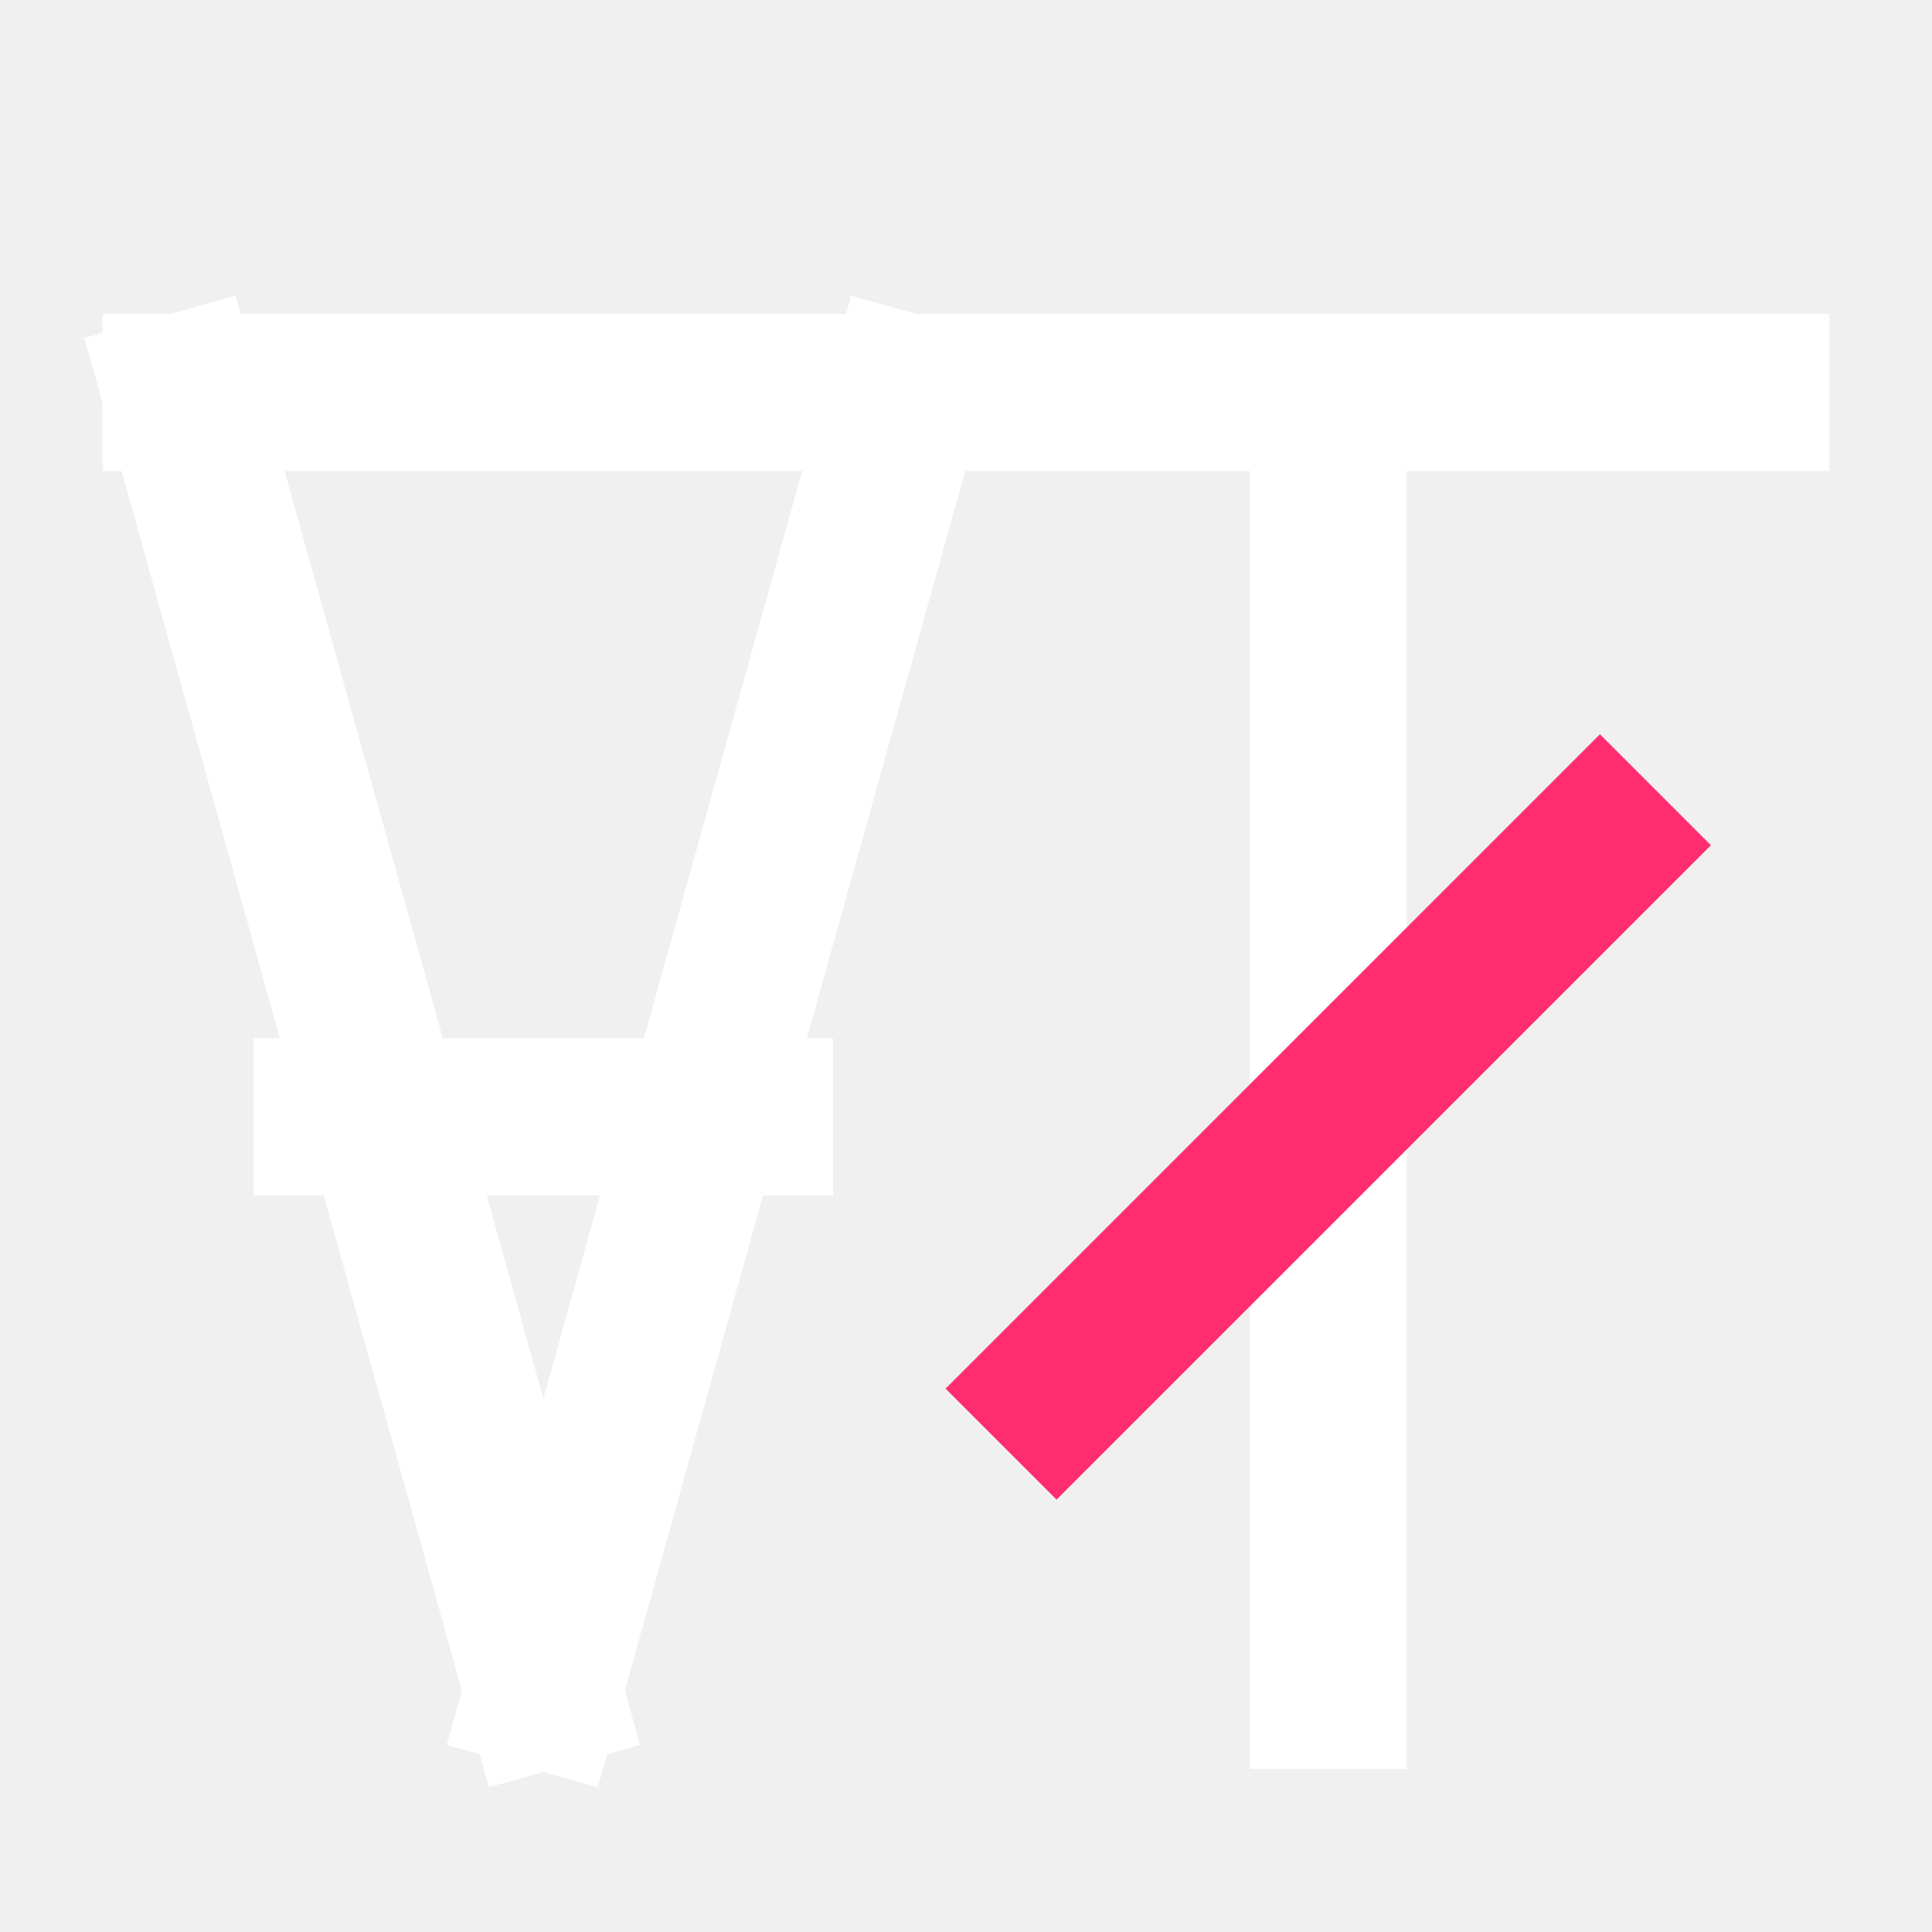
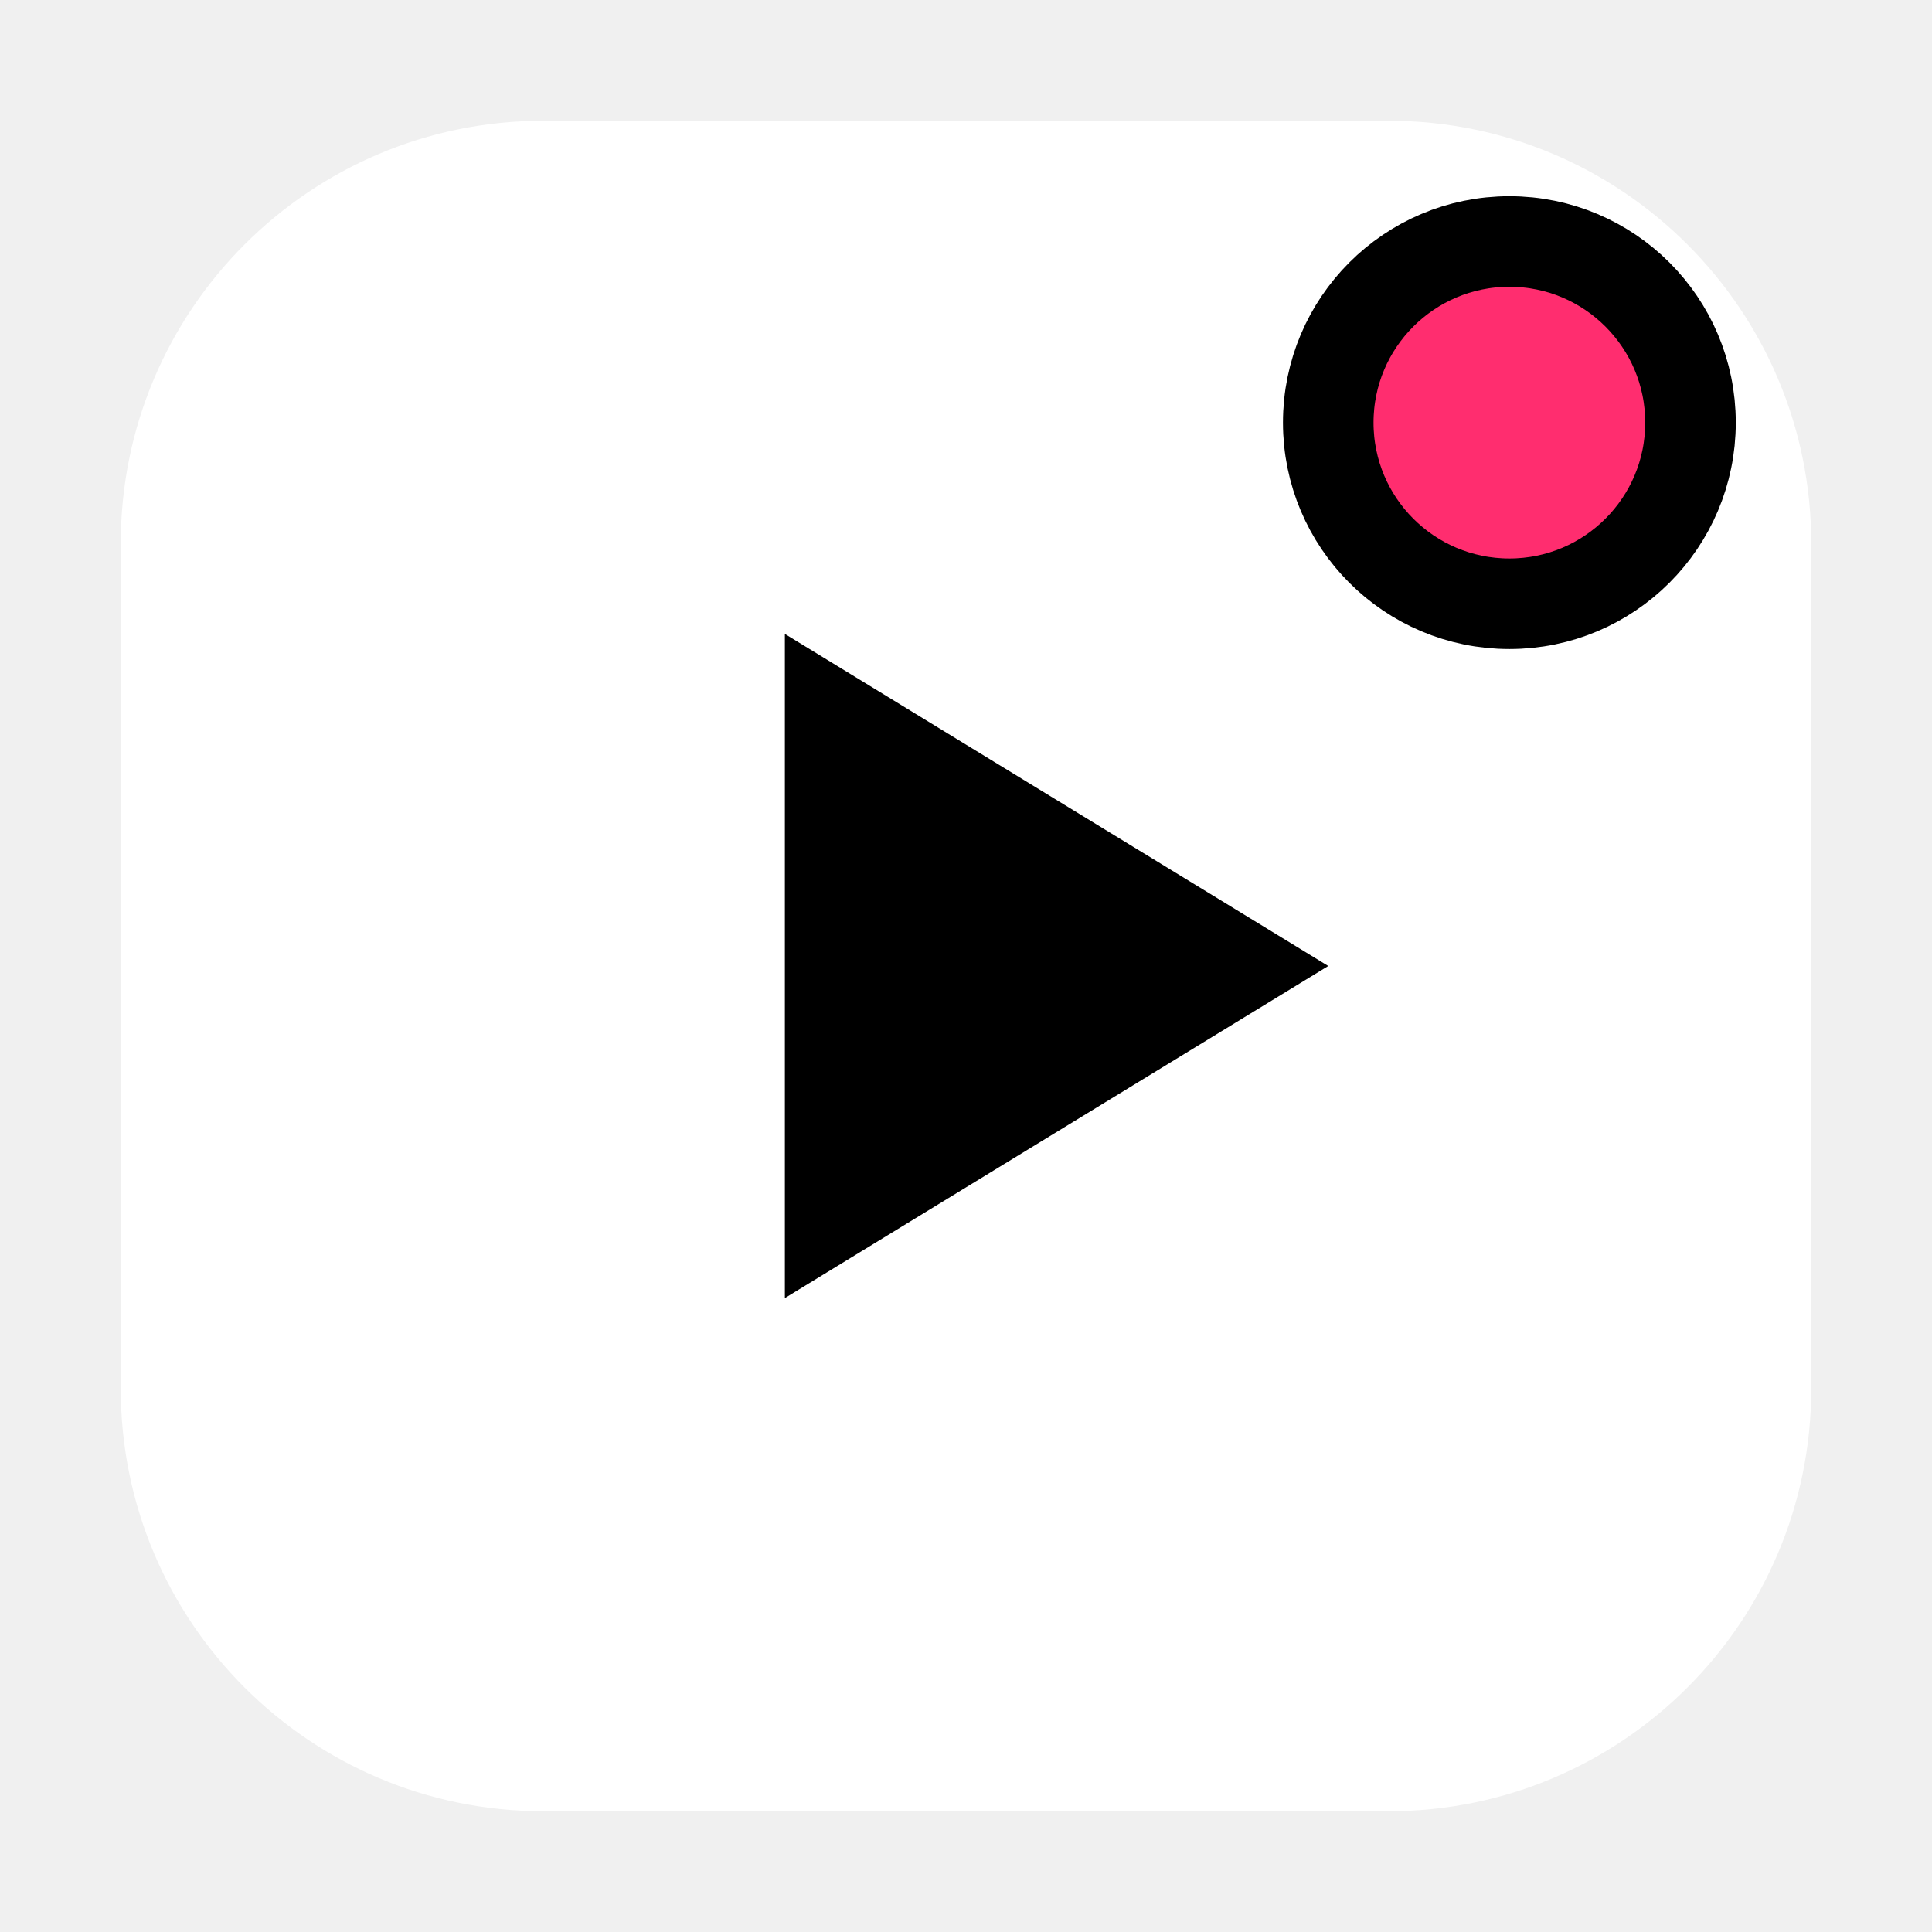
<svg xmlns="http://www.w3.org/2000/svg" viewBox="0 0 32 32">
-   <g stroke="#ffffff" stroke-width="2.6" stroke-linecap="square" fill="none">
-     <line x1="3" y1="6.5" x2="29" y2="6.5" />
-     <line x1="3" y1="6.5" x2="9" y2="28" />
-     <line x1="15" y1="6.5" x2="9" y2="28" />
-     <line x1="5.5" y1="18.5" x2="12.5" y2="18.5" />
-     <line x1="22" y1="6.5" x2="22" y2="28" />
-   </g>
-   <line x1="26.5" y1="14" x2="17.5" y2="23" stroke="#ff2d6f" stroke-width="2.6" stroke-linecap="square" />
+   <rect x="2" y="2" width="28" height="28" rx="7" fill="#ffffff" />
+   <path d="M13 10.5 L22 16 L13 21.5 Z" fill="#000000" />
+   <circle cx="25" cy="7" r="3" fill="#ff2d6f" stroke="#000000" stroke-width="1.5" />
</svg>
